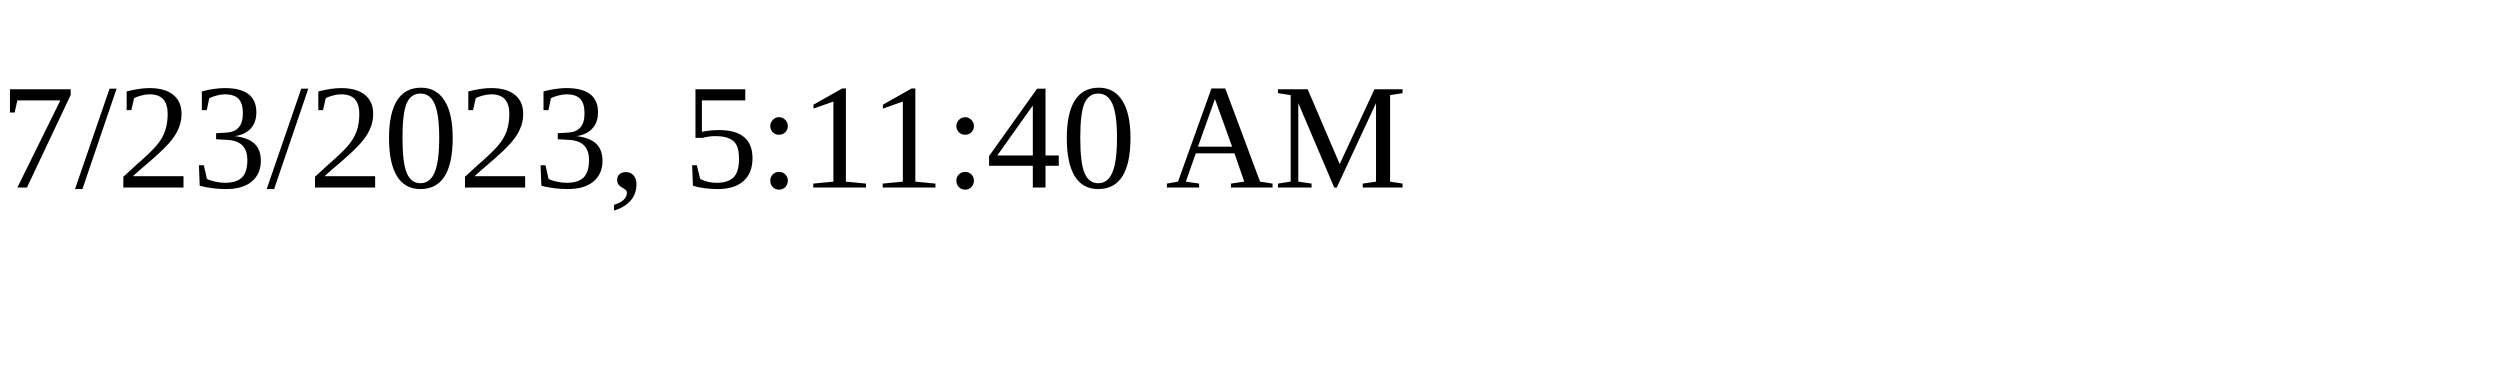
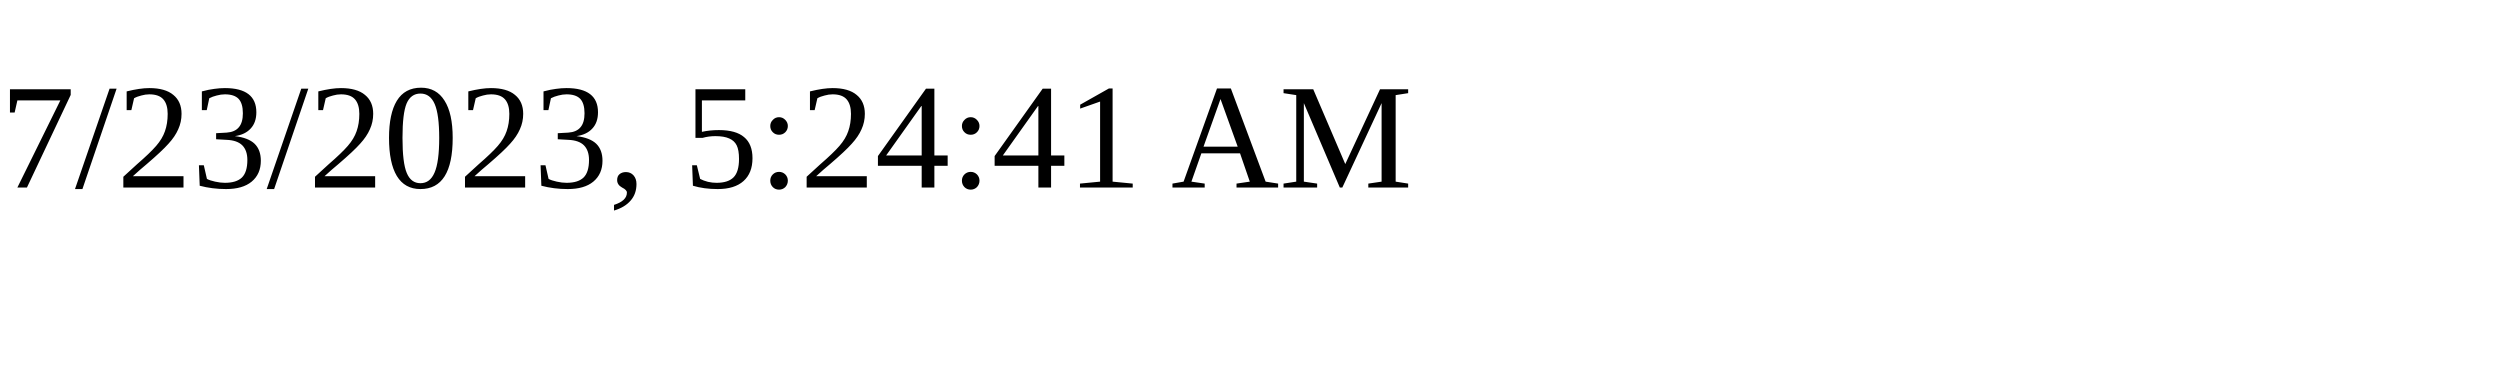
<svg xmlns="http://www.w3.org/2000/svg" height="30" width="200">
-   <text x="0" y="15">7/23/2023, 5:11:40 AM</text>
+   <text x="0" y="15">7/23/2023, 5:24:41 AM</text>
</svg>
